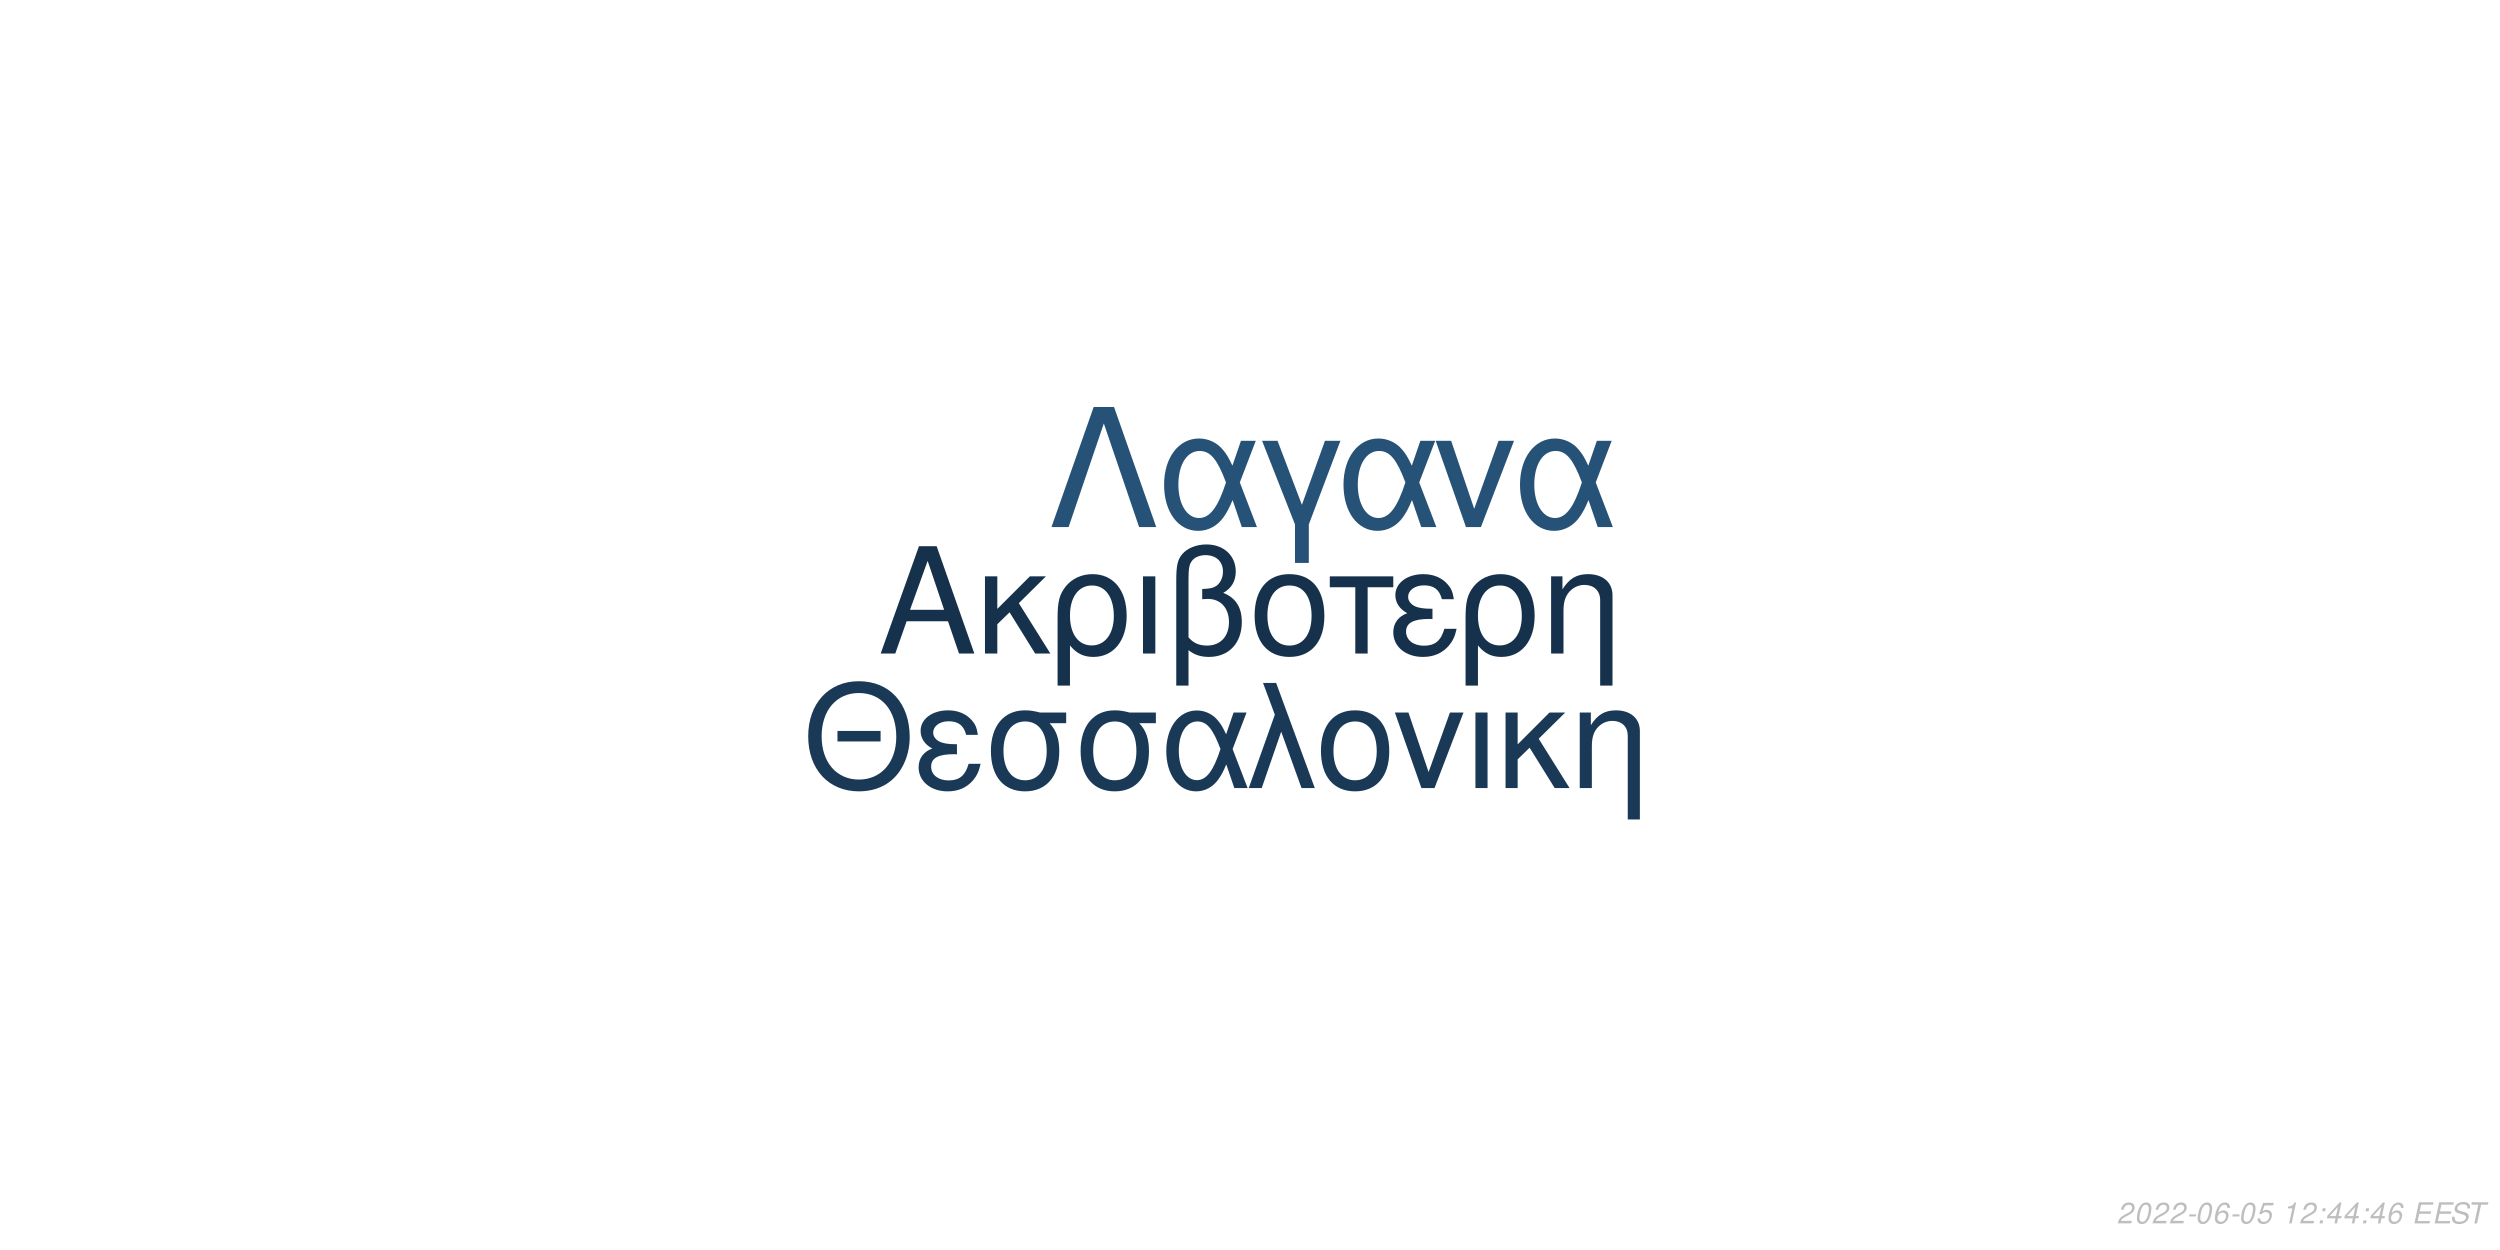
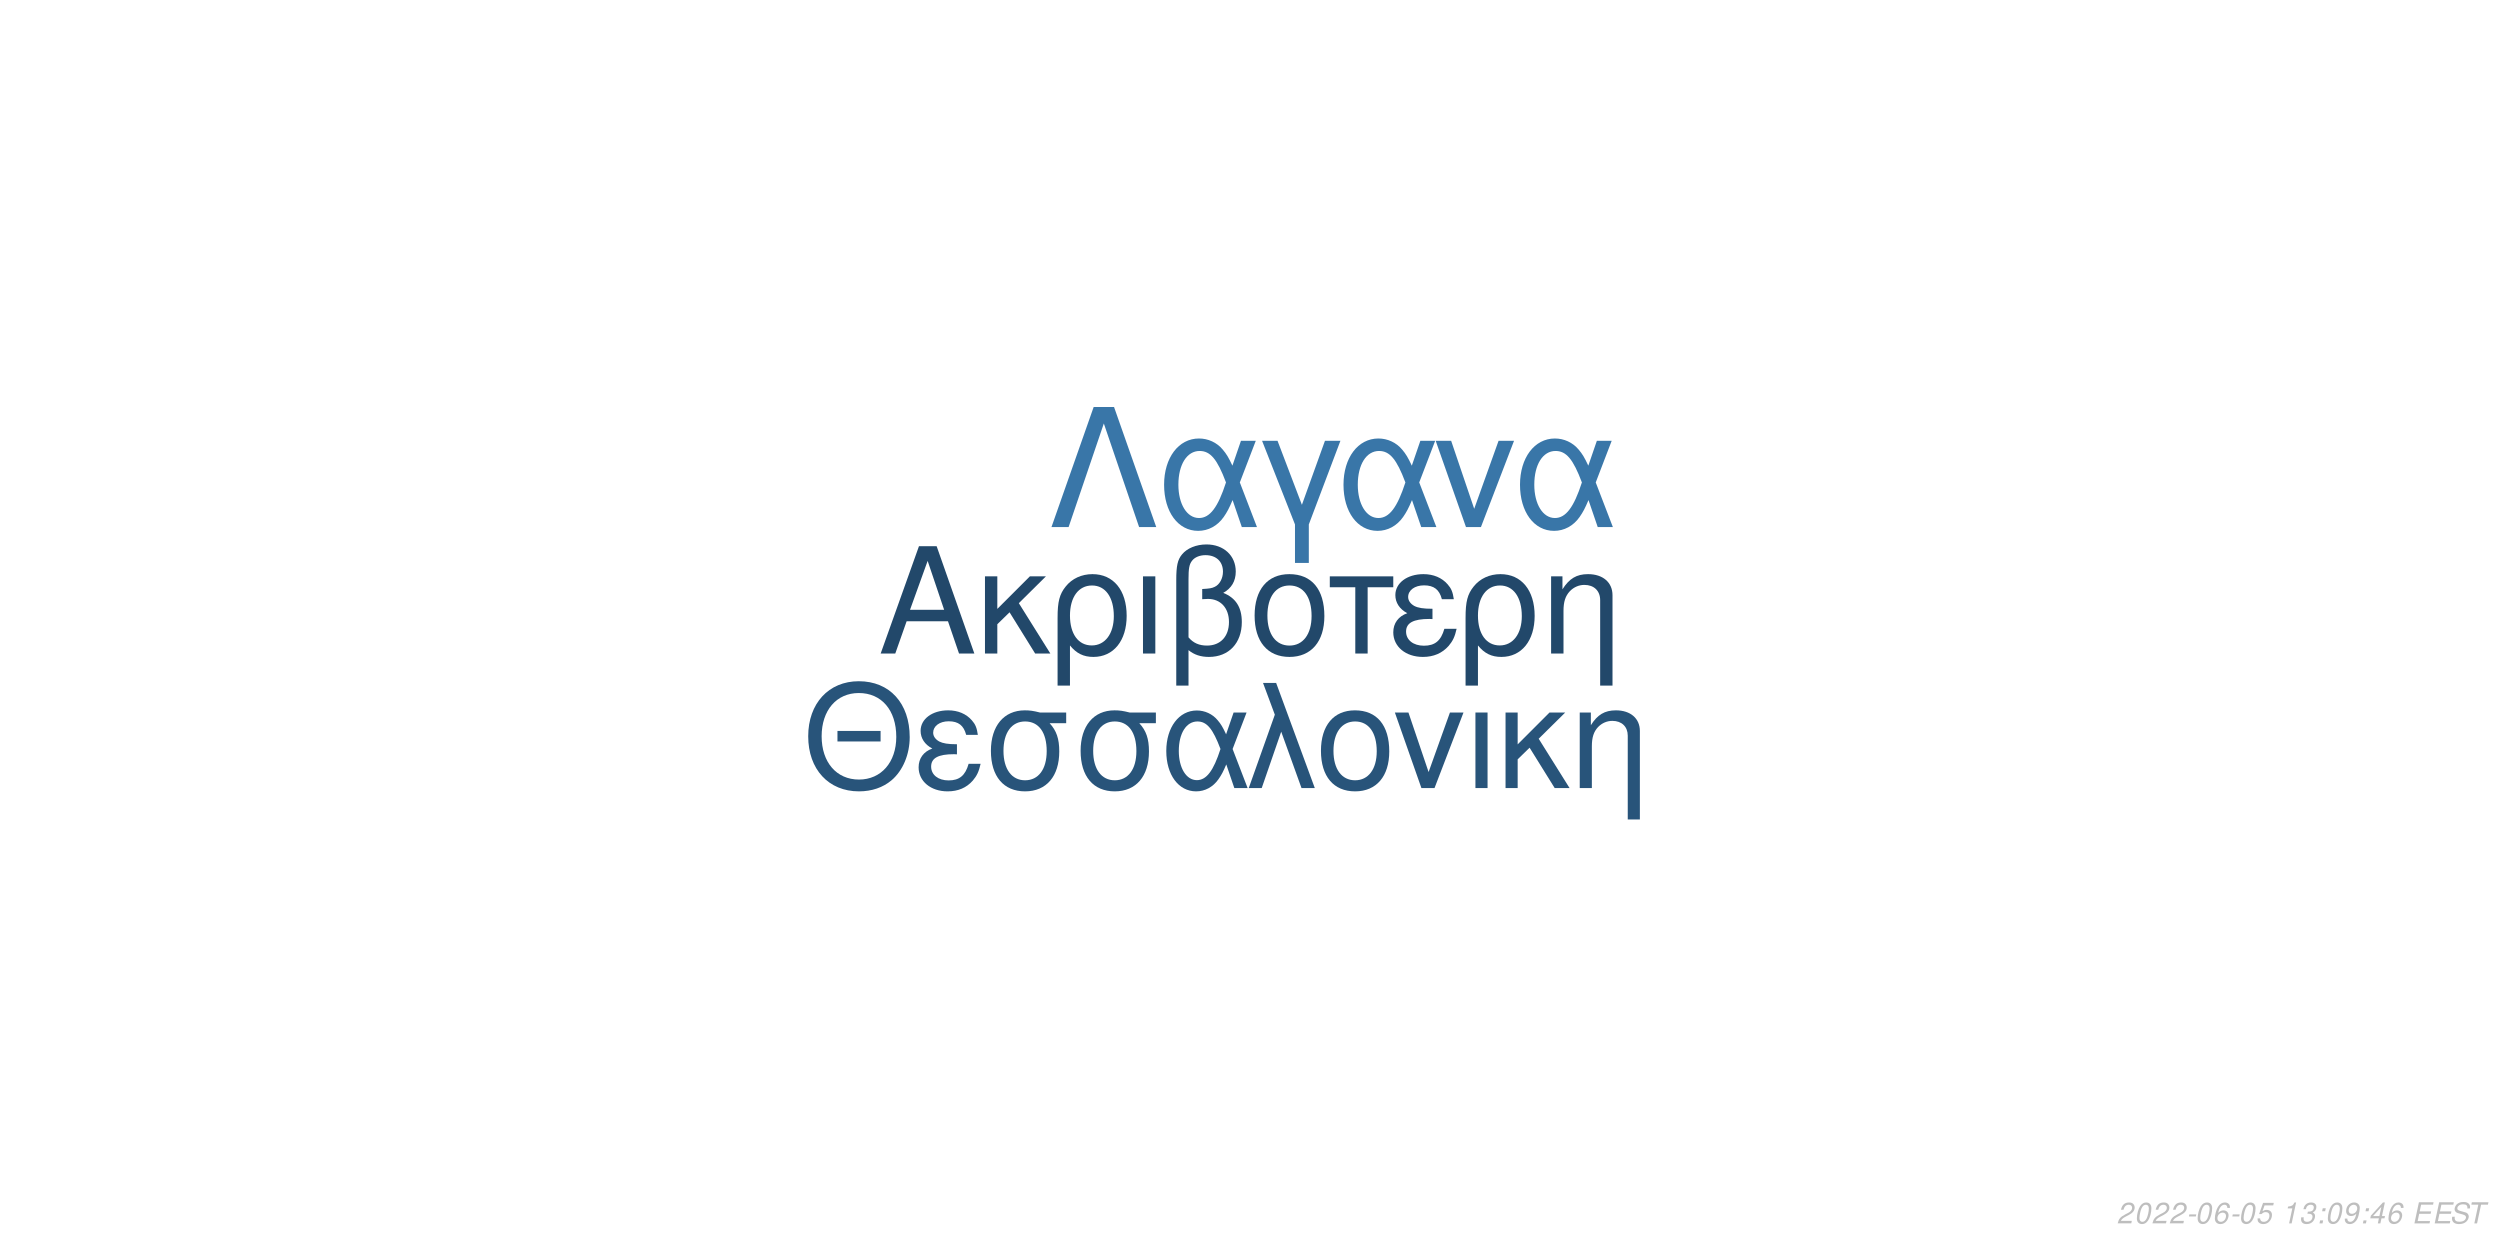
<svg xmlns="http://www.w3.org/2000/svg" xmlns:xlink="http://www.w3.org/1999/xlink" width="864pt" height="432pt" viewBox="0 0 864 432" version="1.1">
  <defs>
    <g>
      <symbol overflow="visible" id="glyph0-0">
        <path style="stroke:none;" d="" />
      </symbol>
      <symbol overflow="visible" id="glyph0-1">
        <path style="stroke:none;" d="M 24.125 -11.141 L 27.938 0 L 33.234 0 L 20.203 -37.094 L 14.094 -37.094 L 0.859 0 L 5.906 0 L 9.828 -11.141 Z M 22.797 -15.109 L 11 -15.109 L 17.094 -32.016 Z M 22.797 -15.109 " />
      </symbol>
      <symbol overflow="visible" id="glyph0-2">
        <path style="stroke:none;" d="M 7.172 -15.422 L 7.172 -26.672 L 2.906 -26.672 L 2.906 0 L 7.172 0 L 7.172 -10.125 L 11.406 -14.25 L 20.25 0 L 25.5 0 L 14.609 -17.406 L 23.969 -26.672 L 18.422 -26.672 Z M 7.172 -15.422 " />
      </symbol>
      <symbol overflow="visible" id="glyph0-3">
        <path style="stroke:none;" d="M 3 11.094 L 7.281 11.094 L 7.281 -2.797 C 9.516 -0.047 11.953 1.172 15.375 1.172 C 22.344 1.172 26.875 -4.422 26.875 -13.031 C 26.875 -21.891 22.297 -27.438 15.062 -27.438 C 11.297 -27.438 7.984 -25.906 5.797 -23.156 C 3.672 -20.516 3 -17.969 3 -12.359 Z M 14.906 -23.516 C 19.547 -23.516 22.438 -19.438 22.438 -12.922 C 22.438 -6.812 19.391 -2.797 14.812 -2.797 C 10.172 -2.797 7.281 -6.766 7.281 -13.125 C 7.281 -19.484 10.234 -23.516 14.906 -23.516 Z M 14.906 -23.516 " />
      </symbol>
      <symbol overflow="visible" id="glyph0-4">
        <path style="stroke:none;" d="M 3.516 0 L 7.781 0 L 7.781 -26.672 L 3.516 -26.672 Z M 3.516 0 " />
      </symbol>
      <symbol overflow="visible" id="glyph0-5">
        <path style="stroke:none;" d="M 4.016 11.094 L 8.25 11.094 L 8.25 -1.172 C 10.172 0.406 12.422 1.172 15.312 1.172 C 22.188 1.172 26.672 -3.609 26.672 -10.891 C 26.672 -15.984 24.578 -19.234 20.25 -20.969 C 23.109 -22.547 24.578 -25.031 24.578 -28.344 C 24.578 -33.844 20.406 -37.703 14.453 -37.703 C 10.938 -37.703 7.734 -36.391 6 -34.25 C 4.484 -32.422 4.016 -30.328 4.016 -25.391 Z M 8.25 -25.656 C 8.25 -29.359 8.5 -30.844 9.469 -32.062 C 10.375 -33.281 12.156 -34 14.094 -34 C 17.812 -34 20.156 -31.812 20.156 -28.297 C 20.156 -25.953 18.984 -23.812 17.297 -23.047 C 16.281 -22.547 15.469 -22.438 12.984 -22.297 L 12.984 -18.781 C 13.734 -18.828 14.344 -18.875 14.969 -18.875 C 19.344 -18.875 22.234 -15.719 22.234 -10.891 C 22.234 -5.906 19.281 -2.75 14.656 -2.75 C 11.953 -2.75 9.922 -3.609 8.25 -5.594 Z M 8.25 -25.656 " />
      </symbol>
      <symbol overflow="visible" id="glyph0-6">
        <path style="stroke:none;" d="M 14.094 -27.438 C 6.562 -27.438 2.094 -22.094 2.094 -13.125 C 2.094 -4.125 6.562 1.172 14.141 1.172 C 21.672 1.172 26.203 -4.172 26.203 -12.922 C 26.203 -22.188 21.828 -27.438 14.094 -27.438 Z M 14.141 -23.516 C 18.938 -23.516 21.781 -19.594 21.781 -12.984 C 21.781 -6.672 18.828 -2.75 14.141 -2.75 C 9.422 -2.75 6.516 -6.672 6.516 -13.125 C 6.516 -19.594 9.422 -23.516 14.141 -23.516 Z M 14.141 -23.516 " />
      </symbol>
      <symbol overflow="visible" id="glyph0-7">
        <path style="stroke:none;" d="M 7.891 0 L 12.156 0 L 12.156 -22.906 L 21.016 -22.906 L 21.016 -26.672 L -0.922 -26.672 L -0.922 -22.906 L 7.891 -22.906 Z M 7.891 0 " />
      </symbol>
      <symbol overflow="visible" id="glyph0-8">
        <path style="stroke:none;" d="M 14.562 -15.469 C 11.344 -15.469 9.562 -15.781 8.297 -16.438 C 6.922 -17.203 6.156 -18.328 6.156 -19.547 C 6.156 -21.891 8.453 -23.562 11.656 -23.562 C 15.062 -23.562 16.953 -22.094 17.812 -18.781 L 21.938 -18.781 C 21.578 -21.266 21.062 -22.5 19.797 -23.922 C 17.812 -26.203 14.906 -27.438 11.453 -27.438 C 5.797 -27.438 1.734 -24.375 1.734 -20.203 C 1.734 -17.609 3.156 -15.375 5.859 -13.938 C 2.797 -12.875 1.016 -10.484 1.016 -7.328 C 1.016 -2.391 5.297 1.172 11.25 1.172 C 14.969 1.172 17.906 -0.109 20.156 -2.641 C 21.578 -4.328 22.297 -5.797 22.906 -8.547 L 18.672 -8.547 C 17.5 -4.422 15.422 -2.703 11.609 -2.703 C 7.938 -2.703 5.438 -4.688 5.438 -7.578 C 5.438 -10.578 7.938 -11.953 13.484 -11.953 C 13.641 -11.953 14.094 -11.953 14.562 -11.906 Z M 14.562 -15.469 " />
      </symbol>
      <symbol overflow="visible" id="glyph0-9">
        <path style="stroke:none;" d="M 3.562 -26.672 L 3.562 0 L 7.844 0 L 7.844 -14.703 C 7.844 -17.906 8.5 -19.891 10.031 -21.531 C 11.406 -22.953 13.188 -23.719 15.062 -23.719 C 18.375 -23.719 20.516 -21.672 20.516 -18.469 L 20.516 11.094 L 24.781 11.094 L 24.781 -20.156 C 24.781 -24.578 21.469 -27.438 16.328 -27.438 C 12.359 -27.438 9.828 -25.906 7.484 -22.188 L 7.484 -26.672 Z M 3.562 -26.672 " />
      </symbol>
      <symbol overflow="visible" id="glyph1-0">
        <path style="stroke:none;" d="" />
      </symbol>
      <symbol overflow="visible" id="glyph1-1">
        <path style="stroke:none;" d="M 26.859 -19.734 L 11.953 -19.734 L 11.953 -16.094 L 26.859 -16.094 Z M 19.328 -36.922 C 8.922 -36.922 1.844 -29.25 1.844 -17.891 C 1.844 -6.484 8.875 1.141 19.391 1.141 C 23.812 1.141 27.703 -0.203 30.641 -2.688 C 34.578 -6.031 36.922 -11.656 36.922 -17.594 C 36.922 -29.297 30 -36.922 19.328 -36.922 Z M 19.328 -32.844 C 27.203 -32.844 32.281 -26.906 32.281 -17.688 C 32.281 -8.922 27.062 -2.938 19.391 -2.938 C 11.609 -2.938 6.484 -8.922 6.484 -17.891 C 6.484 -26.859 11.609 -32.844 19.328 -32.844 Z M 19.328 -32.844 " />
      </symbol>
      <symbol overflow="visible" id="glyph1-2">
        <path style="stroke:none;" d="M 14.25 -15.141 C 11.109 -15.141 9.375 -15.453 8.125 -16.094 C 6.781 -16.844 6.031 -17.938 6.031 -19.141 C 6.031 -21.422 8.266 -23.078 11.406 -23.078 C 14.75 -23.078 16.594 -21.625 17.438 -18.391 L 21.469 -18.391 C 21.125 -20.828 20.625 -22.031 19.391 -23.422 C 17.438 -25.656 14.594 -26.859 11.219 -26.859 C 5.688 -26.859 1.688 -23.875 1.688 -19.781 C 1.688 -17.234 3.094 -15.047 5.734 -13.656 C 2.734 -12.609 1 -10.266 1 -7.172 C 1 -2.344 5.188 1.141 11.016 1.141 C 14.656 1.141 17.547 -0.094 19.734 -2.594 C 21.125 -4.234 21.828 -5.688 22.422 -8.375 L 18.281 -8.375 C 17.141 -4.328 15.094 -2.641 11.359 -2.641 C 7.766 -2.641 5.328 -4.578 5.328 -7.422 C 5.328 -10.359 7.766 -11.703 13.203 -11.703 C 13.359 -11.703 13.797 -11.703 14.25 -11.656 Z M 14.25 -15.141 " />
      </symbol>
      <symbol overflow="visible" id="glyph1-3">
        <path style="stroke:none;" d="M 29 -26.109 L 19.938 -26.109 C 17.594 -26.703 16.438 -26.859 14.703 -26.859 C 7.469 -26.859 2.984 -21.469 2.984 -12.859 C 2.984 -4.031 7.375 1.141 14.797 1.141 C 22.172 1.141 26.609 -4.078 26.609 -12.656 C 26.609 -17.047 25.656 -19.828 23.266 -22.422 L 29 -22.422 Z M 14.797 -23.016 C 19.531 -23.016 22.266 -19.234 22.266 -12.75 C 22.266 -6.531 19.438 -2.688 14.797 -2.688 C 10.172 -2.688 7.328 -6.531 7.328 -12.859 C 7.328 -19.188 10.172 -23.016 14.797 -23.016 Z M 14.797 -23.016 " />
      </symbol>
      <symbol overflow="visible" id="glyph1-4">
        <path style="stroke:none;" d="M 29.344 -26.109 L 24.859 -26.109 L 22.266 -18.578 C 21.125 -21.031 20.484 -22.125 19.328 -23.469 C 17.547 -25.609 14.906 -26.812 12.156 -26.812 C 5.984 -26.812 1.594 -20.984 1.594 -12.812 C 1.594 -4.578 5.828 1.141 11.906 1.141 C 14.953 1.141 17.734 -0.344 19.625 -3.047 C 20.672 -4.531 21.281 -5.688 22.328 -8.172 L 25.109 0 L 29.703 0 L 24.516 -13.5 Z M 20.328 -13.5 C 17.891 -5.922 15.453 -2.734 12.156 -2.734 C 8.516 -2.734 5.922 -6.922 5.922 -12.812 C 5.922 -18.938 8.516 -23.016 12.359 -23.016 C 15.594 -23.016 17.688 -20.531 20.328 -13.5 Z M 20.328 -13.5 " />
      </symbol>
      <symbol overflow="visible" id="glyph1-5">
        <path style="stroke:none;" d="M 1.094 0 L 5.578 0 L 12.312 -19.484 L 19.328 0 L 23.922 0 L 10.562 -36.328 L 6.031 -36.328 L 10.109 -25.359 Z M 1.094 0 " />
      </symbol>
      <symbol overflow="visible" id="glyph1-6">
        <path style="stroke:none;" d="M 13.797 -26.859 C 6.422 -26.859 2.047 -21.625 2.047 -12.859 C 2.047 -4.031 6.422 1.141 13.859 1.141 C 21.234 1.141 25.656 -4.078 25.656 -12.656 C 25.656 -21.719 21.375 -26.859 13.797 -26.859 Z M 13.859 -23.016 C 18.531 -23.016 21.328 -19.188 21.328 -12.703 C 21.328 -6.531 18.438 -2.688 13.859 -2.688 C 9.219 -2.688 6.375 -6.531 6.375 -12.859 C 6.375 -19.188 9.219 -23.016 13.859 -23.016 Z M 13.859 -23.016 " />
      </symbol>
      <symbol overflow="visible" id="glyph1-7">
        <path style="stroke:none;" d="M 14.297 0 L 24.312 -26.109 L 19.625 -26.109 L 12.25 -5.531 L 5.281 -26.109 L 0.594 -26.109 L 9.766 0 Z M 14.297 0 " />
      </symbol>
      <symbol overflow="visible" id="glyph1-8">
        <path style="stroke:none;" d="M 3.438 0 L 7.625 0 L 7.625 -26.109 L 3.438 -26.109 Z M 3.438 0 " />
      </symbol>
      <symbol overflow="visible" id="glyph1-9">
        <path style="stroke:none;" d="M 7.031 -15.094 L 7.031 -26.109 L 2.844 -26.109 L 2.844 0 L 7.031 0 L 7.031 -9.922 L 11.156 -13.953 L 19.828 0 L 24.969 0 L 14.297 -17.047 L 23.469 -26.109 L 18.031 -26.109 Z M 7.031 -15.094 " />
      </symbol>
      <symbol overflow="visible" id="glyph1-10">
        <path style="stroke:none;" d="M 3.484 -26.109 L 3.484 0 L 7.672 0 L 7.672 -14.406 C 7.672 -17.547 8.328 -19.484 9.812 -21.078 C 11.156 -22.469 12.906 -23.219 14.75 -23.219 C 17.984 -23.219 20.078 -21.234 20.078 -18.094 L 20.078 10.859 L 24.266 10.859 L 24.266 -19.734 C 24.266 -24.062 21.031 -26.859 16 -26.859 C 12.109 -26.859 9.609 -25.359 7.328 -21.719 L 7.328 -26.109 Z M 3.484 -26.109 " />
      </symbol>
      <symbol overflow="visible" id="glyph2-0">
        <path style="stroke:none;" d="" />
      </symbol>
      <symbol overflow="visible" id="glyph2-1">
        <path style="stroke:none;" d="M 22.531 -41.484 L 15.484 -41.484 L 0.906 0 L 6.828 0 L 19 -35.797 L 31.188 0 L 37.109 0 Z M 22.531 -41.484 " />
      </symbol>
      <symbol overflow="visible" id="glyph2-2">
        <path style="stroke:none;" d="M 33.516 -29.812 L 28.391 -29.812 L 25.438 -21.219 C 24.125 -24.016 23.391 -25.266 22.078 -26.797 C 20.031 -29.25 17.016 -30.609 13.891 -30.609 C 6.828 -30.609 1.828 -23.953 1.828 -14.625 C 1.828 -5.234 6.656 1.312 13.594 1.312 C 17.078 1.312 20.266 -0.391 22.422 -3.469 C 23.609 -5.172 24.297 -6.484 25.5 -9.328 L 28.688 0 L 33.922 0 L 28 -15.422 Z M 23.219 -15.422 C 20.422 -6.766 17.641 -3.125 13.891 -3.125 C 9.734 -3.125 6.766 -7.906 6.766 -14.625 C 6.766 -21.625 9.734 -26.297 14.109 -26.297 C 17.812 -26.297 20.203 -23.453 23.219 -15.422 Z M 23.219 -15.422 " />
      </symbol>
      <symbol overflow="visible" id="glyph2-3">
        <path style="stroke:none;" d="M 12.062 12.406 L 16.844 12.406 L 16.844 -0.906 L 27.766 -29.812 L 22.422 -29.812 L 14.453 -7.688 L 6.031 -29.812 L 0.688 -29.812 L 12.062 -0.906 Z M 12.062 12.406 " />
      </symbol>
      <symbol overflow="visible" id="glyph2-4">
        <path style="stroke:none;" d="M 16.328 0 L 27.766 -29.812 L 22.422 -29.812 L 14 -6.312 L 6.031 -29.812 L 0.688 -29.812 L 11.156 0 Z M 16.328 0 " />
      </symbol>
      <symbol overflow="visible" id="glyph3-0">
        <path style="stroke:none;" d="" />
      </symbol>
      <symbol overflow="visible" id="glyph3-1">
        <path style="stroke:none;" d="M 5.234 -0.875 L 1.469 -0.875 C 1.641 -1.375 2.203 -1.891 3.109 -2.344 L 4.234 -2.938 C 5.562 -3.625 6.219 -4.469 6.219 -5.484 C 6.219 -5.938 6.062 -6.359 5.797 -6.656 C 5.469 -7.047 4.984 -7.234 4.312 -7.234 C 2.766 -7.234 1.891 -6.453 1.484 -4.734 L 2.375 -4.734 C 2.484 -5.188 2.609 -5.484 2.797 -5.75 C 3.094 -6.203 3.609 -6.453 4.188 -6.453 C 4.891 -6.453 5.344 -6.031 5.344 -5.375 C 5.344 -4.703 4.859 -4.094 4.016 -3.656 L 2.984 -3.125 C 1.234 -2.188 0.797 -1.656 0.344 -0.016 L 5.047 -0.016 Z M 5.234 -0.875 " />
      </symbol>
      <symbol overflow="visible" id="glyph3-2">
        <path style="stroke:none;" d="M 4.203 -7.234 C 3.375 -7.234 2.688 -6.812 2.125 -5.984 C 1.484 -5.047 0.984 -3.188 0.984 -1.734 C 0.984 -1.109 1.172 -0.562 1.484 -0.266 C 1.797 0.047 2.281 0.234 2.766 0.234 C 3.625 0.234 4.281 -0.156 4.859 -1.016 C 5.516 -1.953 6 -3.797 6 -5.266 C 6 -6.5 5.328 -7.234 4.203 -7.234 Z M 4.094 -6.453 C 4.734 -6.453 5.125 -5.984 5.125 -5.156 C 5.125 -4.203 4.781 -2.625 4.406 -1.812 C 3.984 -0.938 3.516 -0.547 2.875 -0.547 C 2.25 -0.547 1.875 -1.031 1.875 -1.828 C 1.875 -2.797 2.203 -4.344 2.594 -5.203 C 2.984 -6.047 3.453 -6.453 4.094 -6.453 Z M 4.094 -6.453 " />
      </symbol>
      <symbol overflow="visible" id="glyph3-3">
        <path style="stroke:none;" d="M 3.516 -3.125 L 1.125 -3.125 L 0.969 -2.406 L 3.359 -2.406 Z M 3.516 -3.125 " />
      </symbol>
      <symbol overflow="visible" id="glyph3-4">
        <path style="stroke:none;" d="M 6.125 -5.344 L 6.141 -5.625 C 6.141 -6.609 5.453 -7.234 4.391 -7.234 C 3.438 -7.234 2.641 -6.719 2.016 -5.703 C 1.422 -4.781 0.938 -2.953 0.938 -1.688 C 0.938 -0.516 1.688 0.234 2.859 0.234 C 3.703 0.234 4.438 -0.156 5 -0.875 C 5.406 -1.422 5.672 -2.156 5.672 -2.766 C 5.672 -3.812 4.969 -4.5 3.906 -4.5 C 3.234 -4.5 2.672 -4.234 2.094 -3.625 C 2.406 -5.375 3.234 -6.453 4.25 -6.453 C 4.703 -6.453 5.062 -6.234 5.172 -5.844 C 5.203 -5.719 5.234 -5.578 5.25 -5.344 Z M 3.656 -3.734 C 4.344 -3.734 4.797 -3.281 4.797 -2.625 C 4.797 -1.469 3.984 -0.547 2.984 -0.547 C 2.297 -0.547 1.812 -1.047 1.812 -1.766 C 1.812 -2.859 2.625 -3.734 3.656 -3.734 Z M 3.656 -3.734 " />
      </symbol>
      <symbol overflow="visible" id="glyph3-5">
        <path style="stroke:none;" d="M 6.297 -7.094 L 2.594 -7.094 L 1.234 -3.234 L 2.047 -3.234 C 2.656 -3.766 2.938 -3.906 3.531 -3.906 C 4.328 -3.906 4.797 -3.453 4.797 -2.688 C 4.797 -1.438 3.969 -0.547 2.828 -0.547 C 2.031 -0.547 1.609 -0.938 1.578 -1.734 L 0.703 -1.734 L 0.703 -1.516 C 0.703 -0.938 0.844 -0.547 1.188 -0.266 C 1.562 0.062 2.078 0.234 2.703 0.234 C 3.656 0.234 4.391 -0.156 4.984 -0.922 C 5.422 -1.5 5.672 -2.234 5.672 -2.953 C 5.672 -4 4.938 -4.672 3.812 -4.672 C 3.328 -4.672 2.906 -4.547 2.406 -4.234 L 3.109 -6.219 L 6.109 -6.219 Z M 6.297 -7.094 " />
      </symbol>
      <symbol overflow="visible" id="glyph3-6">
        <path style="stroke:none;" d="" />
      </symbol>
      <symbol overflow="visible" id="glyph3-7">
        <path style="stroke:none;" d="M 3.703 -5.188 L 2.594 0 L 3.469 0 L 5.016 -7.234 L 4.438 -7.234 C 3.906 -6.156 3.688 -6.016 2.234 -5.812 L 2.109 -5.188 Z M 3.703 -5.188 " />
      </symbol>
      <symbol overflow="visible" id="glyph3-8">
+         <path style="stroke:none;" d="M 2.922 -3.312 C 3.125 -3.344 3.234 -3.344 3.375 -3.344 C 4.203 -3.344 4.688 -3 4.688 -2.406 C 4.688 -1.312 3.906 -0.547 2.781 -0.547 C 2.047 -0.547 1.594 -0.938 1.594 -1.562 C 1.594 -1.719 1.609 -1.844 1.656 -2.094 L 0.766 -2.094 C 0.734 -1.797 0.719 -1.641 0.719 -1.469 C 0.719 -0.375 1.406 0.234 2.641 0.234 C 3.547 0.234 4.297 -0.078 4.812 -0.656 C 5.266 -1.156 5.562 -1.875 5.562 -2.547 C 5.562 -3.125 5.344 -3.453 4.797 -3.734 C 5.641 -4.234 6.016 -4.844 6.016 -5.734 C 6.016 -6.656 5.312 -7.234 4.203 -7.234 C 3.375 -7.234 2.672 -6.938 2.188 -6.375 C 1.891 -6.031 1.703 -5.641 1.516 -4.906 L 2.391 -4.906 C 2.5 -5.359 2.594 -5.594 2.734 -5.812 C 3.047 -6.234 3.516 -6.453 4.078 -6.453 C 4.734 -6.453 5.141 -6.125 5.141 -5.578 C 5.141 -5.188 5.016 -4.797 4.797 -4.547 C 4.516 -4.234 4 -4.062 3.266 -4.062 L 3.078 -4.062 Z M 2.922 -3.312 " />
+       </symbol>
+       <symbol overflow="visible" id="glyph3-9">
        <path style="stroke:none;" d="M 2.359 -1.031 L 1.312 -1.031 L 1.094 0 L 2.141 0 Z M 3.266 -5.234 L 2.219 -5.234 L 2 -4.203 L 3.047 -4.203 Z M 3.266 -5.234 " />
      </symbol>
-       <symbol overflow="visible" id="glyph3-9">
+       <symbol overflow="visible" id="glyph3-10">
+         <path style="stroke:none;" d="M 0.844 -1.656 C 0.844 -1.547 0.844 -1.438 0.844 -1.375 C 0.844 -0.406 1.531 0.234 2.578 0.234 C 3.203 0.234 3.766 0.016 4.297 -0.438 C 4.938 -1 5.312 -1.656 5.594 -2.719 C 5.844 -3.672 6.016 -4.766 6.016 -5.375 C 6.016 -5.844 5.844 -6.328 5.547 -6.656 C 5.203 -7.031 4.703 -7.234 4.062 -7.234 C 2.516 -7.234 1.297 -5.938 1.297 -4.266 C 1.297 -3.203 1.984 -2.547 3.047 -2.547 C 3.484 -2.547 3.953 -2.672 4.281 -2.891 C 4.406 -2.984 4.547 -3.078 4.828 -3.344 C 4.438 -1.484 3.703 -0.547 2.703 -0.547 C 2.109 -0.547 1.719 -0.938 1.719 -1.547 L 1.719 -1.656 Z M 3.953 -6.453 C 4.625 -6.453 5.141 -5.953 5.141 -5.281 C 5.141 -4.188 4.312 -3.312 3.297 -3.312 C 2.594 -3.312 2.172 -3.734 2.172 -4.453 C 2.172 -5.562 2.984 -6.453 3.953 -6.453 Z M 3.953 -6.453 " />
+       </symbol>
+       <symbol overflow="visible" id="glyph3-11">
        <path style="stroke:none;" d="M 3.625 -1.75 L 3.266 0 L 4.141 0 L 4.516 -1.75 L 5.562 -1.75 L 5.734 -2.531 L 4.688 -2.531 L 5.688 -7.234 L 5.016 -7.234 L 0.844 -2.672 L 0.641 -1.75 Z M 3.797 -2.531 L 1.594 -2.531 L 4.469 -5.703 Z M 3.797 -2.531 " />
      </symbol>
-       <symbol overflow="visible" id="glyph3-10">
+       <symbol overflow="visible" id="glyph3-12">
        <path style="stroke:none;" d="M 2.547 -3.312 L 6.5 -3.312 L 6.688 -4.141 L 2.719 -4.141 L 3.219 -6.469 L 7.344 -6.469 L 7.516 -7.297 L 2.453 -7.297 L 0.906 0 L 6.125 0 L 6.297 -0.812 L 2.016 -0.812 Z M 2.547 -3.312 " />
      </symbol>
-       <symbol overflow="visible" id="glyph3-11">
+       <symbol overflow="visible" id="glyph3-13">
        <path style="stroke:none;" d="M 7.062 -5.156 C 7.125 -5.438 7.141 -5.562 7.141 -5.703 C 7.141 -6.156 6.938 -6.594 6.594 -6.891 C 6.188 -7.25 5.656 -7.406 4.875 -7.406 C 3.844 -7.406 3.047 -7.125 2.5 -6.562 C 2.094 -6.141 1.781 -5.438 1.781 -4.922 C 1.781 -4.297 2.219 -3.766 2.891 -3.562 L 4.594 -3.094 C 5.406 -2.859 5.734 -2.578 5.734 -2.094 C 5.734 -1.781 5.547 -1.406 5.266 -1.141 C 4.844 -0.766 4.266 -0.578 3.453 -0.578 C 2.328 -0.578 1.812 -0.984 1.812 -1.906 C 1.812 -2.047 1.812 -2.125 1.844 -2.312 L 0.984 -2.312 C 0.906 -2.062 0.891 -1.906 0.891 -1.688 C 0.891 -0.484 1.797 0.234 3.297 0.234 C 4.359 0.234 5.234 -0.062 5.812 -0.609 C 6.344 -1.078 6.688 -1.797 6.688 -2.375 C 6.688 -2.641 6.609 -2.906 6.453 -3.156 C 6.234 -3.5 5.938 -3.703 5.469 -3.828 L 3.75 -4.312 C 2.984 -4.547 2.734 -4.734 2.734 -5.188 C 2.734 -5.547 2.875 -5.844 3.188 -6.109 C 3.547 -6.438 4.031 -6.594 4.703 -6.594 C 5.266 -6.594 5.688 -6.484 5.906 -6.297 C 6.094 -6.125 6.219 -5.797 6.219 -5.516 C 6.219 -5.422 6.203 -5.344 6.188 -5.156 Z M 7.062 -5.156 " />
      </symbol>
-       <symbol overflow="visible" id="glyph3-12">
+       <symbol overflow="visible" id="glyph3-14">
        <path style="stroke:none;" d="M 4.938 -6.469 L 7.312 -6.469 L 7.484 -7.297 L 1.75 -7.297 L 1.578 -6.469 L 3.984 -6.469 L 2.609 0 L 3.547 0 Z M 4.938 -6.469 " />
      </symbol>
    </g>
  </defs>
  <g id="surface1">
    <rect x="0" y="0" width="864" height="432" style="fill:rgb(100%,100%,100%);fill-opacity:1;stroke:none;" />
-     <g style="fill:rgb(8.627%,19.216%,29.412%);fill-opacity:1;">
+     <g style="fill:rgb(13.333%,28.235%,41.569%);fill-opacity:1;">
      <use xlink:href="#glyph0-1" x="303.5" y="225.861" />
      <use xlink:href="#glyph0-2" x="337.5" y="225.861" />
      <use xlink:href="#glyph0-3" x="362.5" y="225.861" />
      <use xlink:href="#glyph0-4" x="391.5" y="225.861" />
      <use xlink:href="#glyph0-5" x="402.5" y="225.861" />
      <use xlink:href="#glyph0-6" x="431.5" y="225.861" />
      <use xlink:href="#glyph0-7" x="460.5" y="225.861" />
      <use xlink:href="#glyph0-8" x="480.5" y="225.861" />
      <use xlink:href="#glyph0-3" x="503.5" y="225.861" />
      <use xlink:href="#glyph0-9" x="532.5" y="225.861" />
    </g>
-     <g style="fill:rgb(10.196%,22.353%,33.725%);fill-opacity:1;">
+     <g style="fill:rgb(15.686%,32.941%,47.843%);fill-opacity:1;">
      <use xlink:href="#glyph1-1" x="277.473" y="272.354" />
      <use xlink:href="#glyph1-2" x="316.473" y="272.354" />
      <use xlink:href="#glyph1-3" x="339.473" y="272.354" />
      <use xlink:href="#glyph1-3" x="370.473" y="272.354" />
      <use xlink:href="#glyph1-4" x="401.473" y="272.354" />
      <use xlink:href="#glyph1-5" x="430.473" y="272.354" />
      <use xlink:href="#glyph1-6" x="454.473" y="272.354" />
      <use xlink:href="#glyph1-7" x="481.473" y="272.354" />
      <use xlink:href="#glyph1-8" x="506.473" y="272.354" />
      <use xlink:href="#glyph1-9" x="517.473" y="272.354" />
      <use xlink:href="#glyph1-10" x="542.473" y="272.354" />
    </g>
-     <g style="fill:rgb(15.294%,32.157%,46.667%);fill-opacity:1;">
+     <g style="fill:rgb(22.353%,46.275%,65.882%);fill-opacity:1;">
      <use xlink:href="#glyph2-1" x="362.484" y="182.152" />
      <use xlink:href="#glyph2-2" x="400.484" y="182.152" />
      <use xlink:href="#glyph2-3" x="435.484" y="182.152" />
      <use xlink:href="#glyph2-2" x="462.484" y="182.152" />
      <use xlink:href="#glyph2-4" x="495.484" y="182.152" />
      <use xlink:href="#glyph2-2" x="523.484" y="182.152" />
    </g>
    <g style="fill:rgb(74.51%,74.51%,74.51%);fill-opacity:1;">
      <use xlink:href="#glyph3-1" x="731.52" y="422.81" />
      <use xlink:href="#glyph3-2" x="737.52" y="422.81" />
      <use xlink:href="#glyph3-1" x="743.52" y="422.81" />
      <use xlink:href="#glyph3-1" x="749.52" y="422.81" />
      <use xlink:href="#glyph3-3" x="755.52" y="422.81" />
      <use xlink:href="#glyph3-2" x="758.52" y="422.81" />
      <use xlink:href="#glyph3-4" x="764.52" y="422.81" />
      <use xlink:href="#glyph3-3" x="770.52" y="422.81" />
      <use xlink:href="#glyph3-2" x="773.52" y="422.81" />
      <use xlink:href="#glyph3-5" x="779.52" y="422.81" />
      <use xlink:href="#glyph3-6" x="785.52" y="422.81" />
      <use xlink:href="#glyph3-7" x="788.52" y="422.81" />
-       <use xlink:href="#glyph3-1" x="794.52" y="422.81" />
-       <use xlink:href="#glyph3-8" x="800.52" y="422.81" />
-       <use xlink:href="#glyph3-9" x="803.52" y="422.81" />
-       <use xlink:href="#glyph3-9" x="809.52" y="422.81" />
-       <use xlink:href="#glyph3-8" x="815.52" y="422.81" />
-       <use xlink:href="#glyph3-9" x="818.52" y="422.81" />
+       <use xlink:href="#glyph3-8" x="794.52" y="422.81" />
+       <use xlink:href="#glyph3-9" x="800.52" y="422.81" />
+       <use xlink:href="#glyph3-2" x="803.52" y="422.81" />
+       <use xlink:href="#glyph3-10" x="809.52" y="422.81" />
+       <use xlink:href="#glyph3-9" x="815.52" y="422.81" />
+       <use xlink:href="#glyph3-11" x="818.52" y="422.81" />
      <use xlink:href="#glyph3-4" x="824.52" y="422.81" />
      <use xlink:href="#glyph3-6" x="830.52" y="422.81" />
-       <use xlink:href="#glyph3-10" x="833.52" y="422.81" />
-       <use xlink:href="#glyph3-10" x="840.52" y="422.81" />
-       <use xlink:href="#glyph3-11" x="846.52" y="422.81" />
-       <use xlink:href="#glyph3-12" x="852.52" y="422.81" />
+       <use xlink:href="#glyph3-12" x="833.52" y="422.81" />
+       <use xlink:href="#glyph3-12" x="840.52" y="422.81" />
+       <use xlink:href="#glyph3-13" x="846.52" y="422.81" />
+       <use xlink:href="#glyph3-14" x="852.52" y="422.81" />
    </g>
  </g>
</svg>
